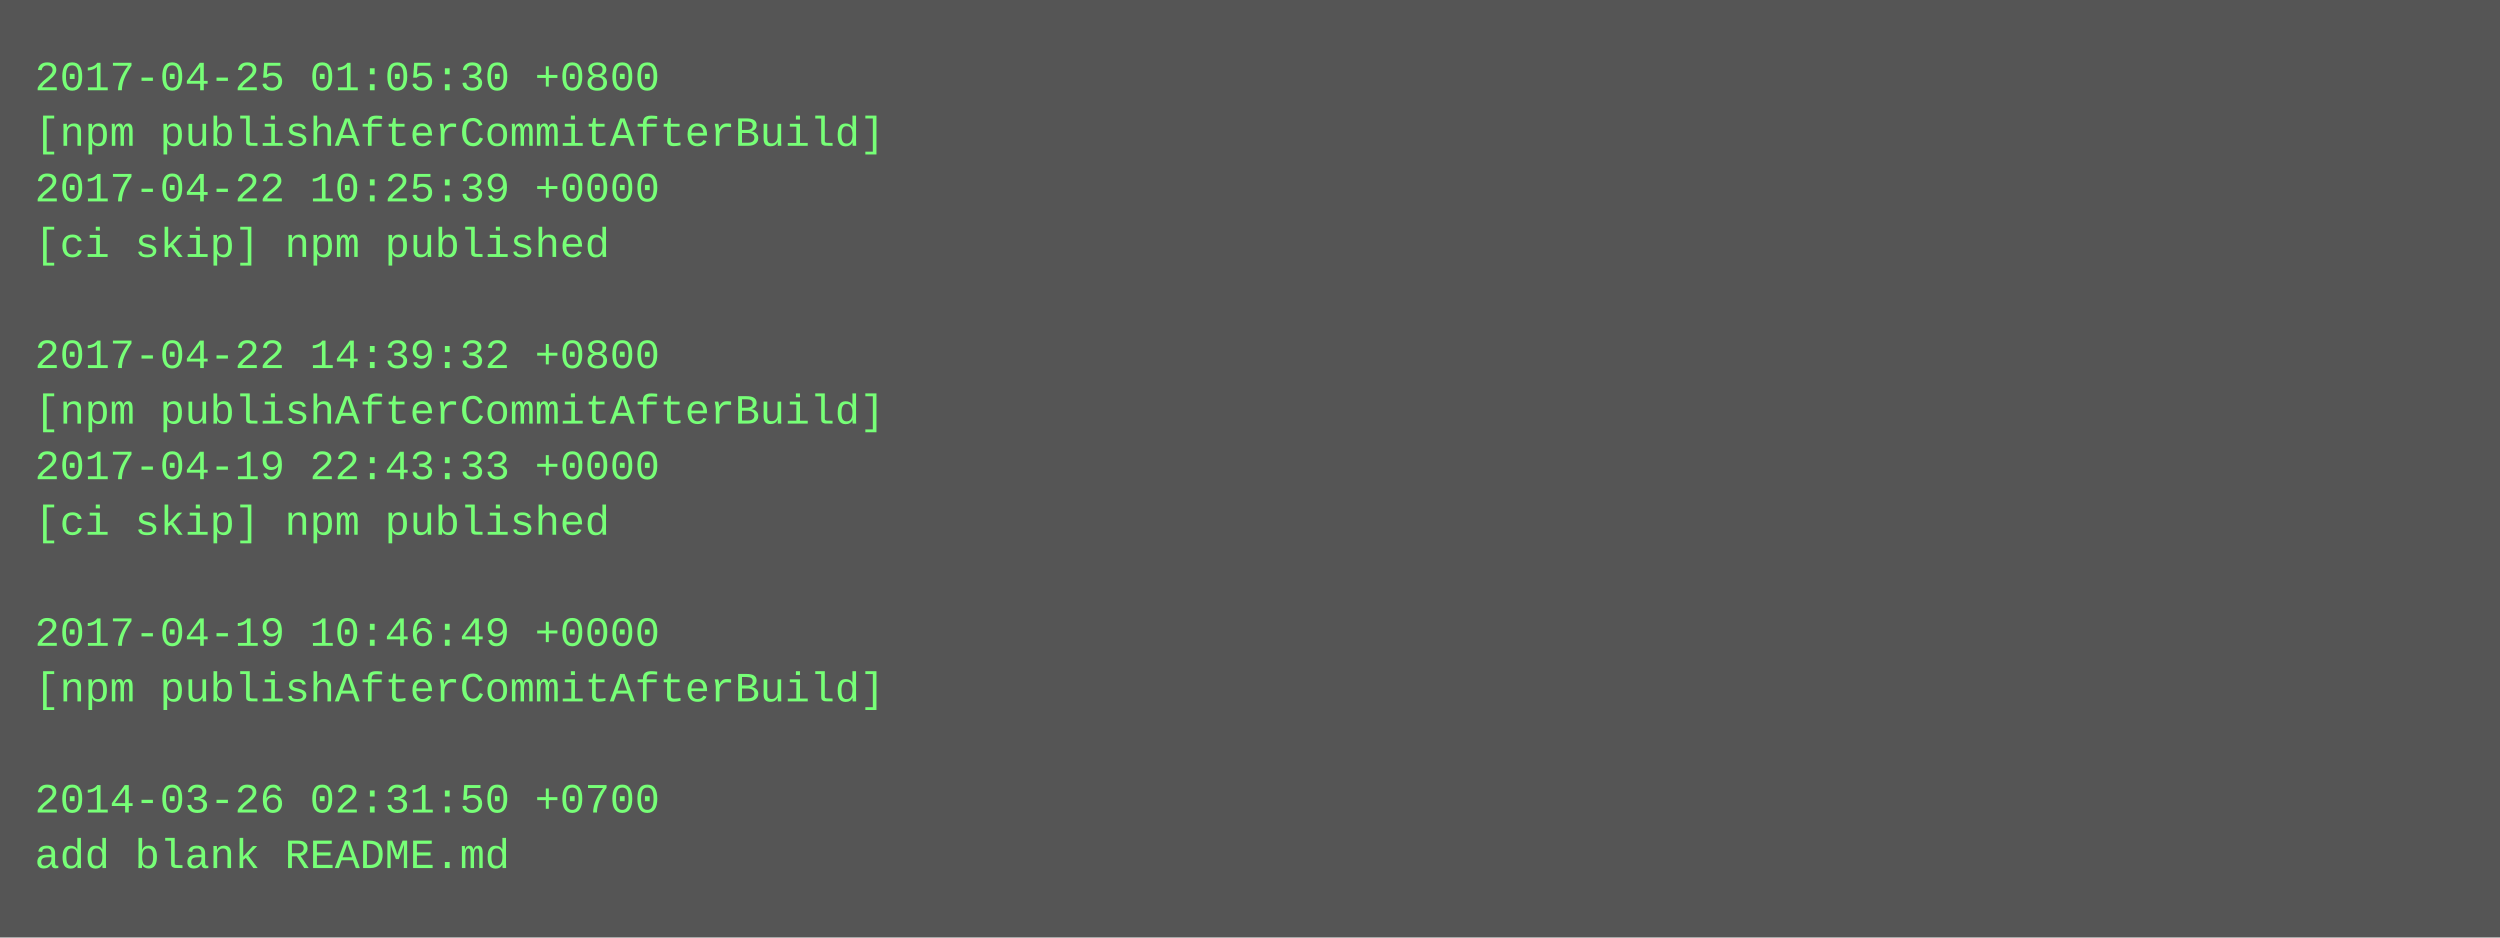
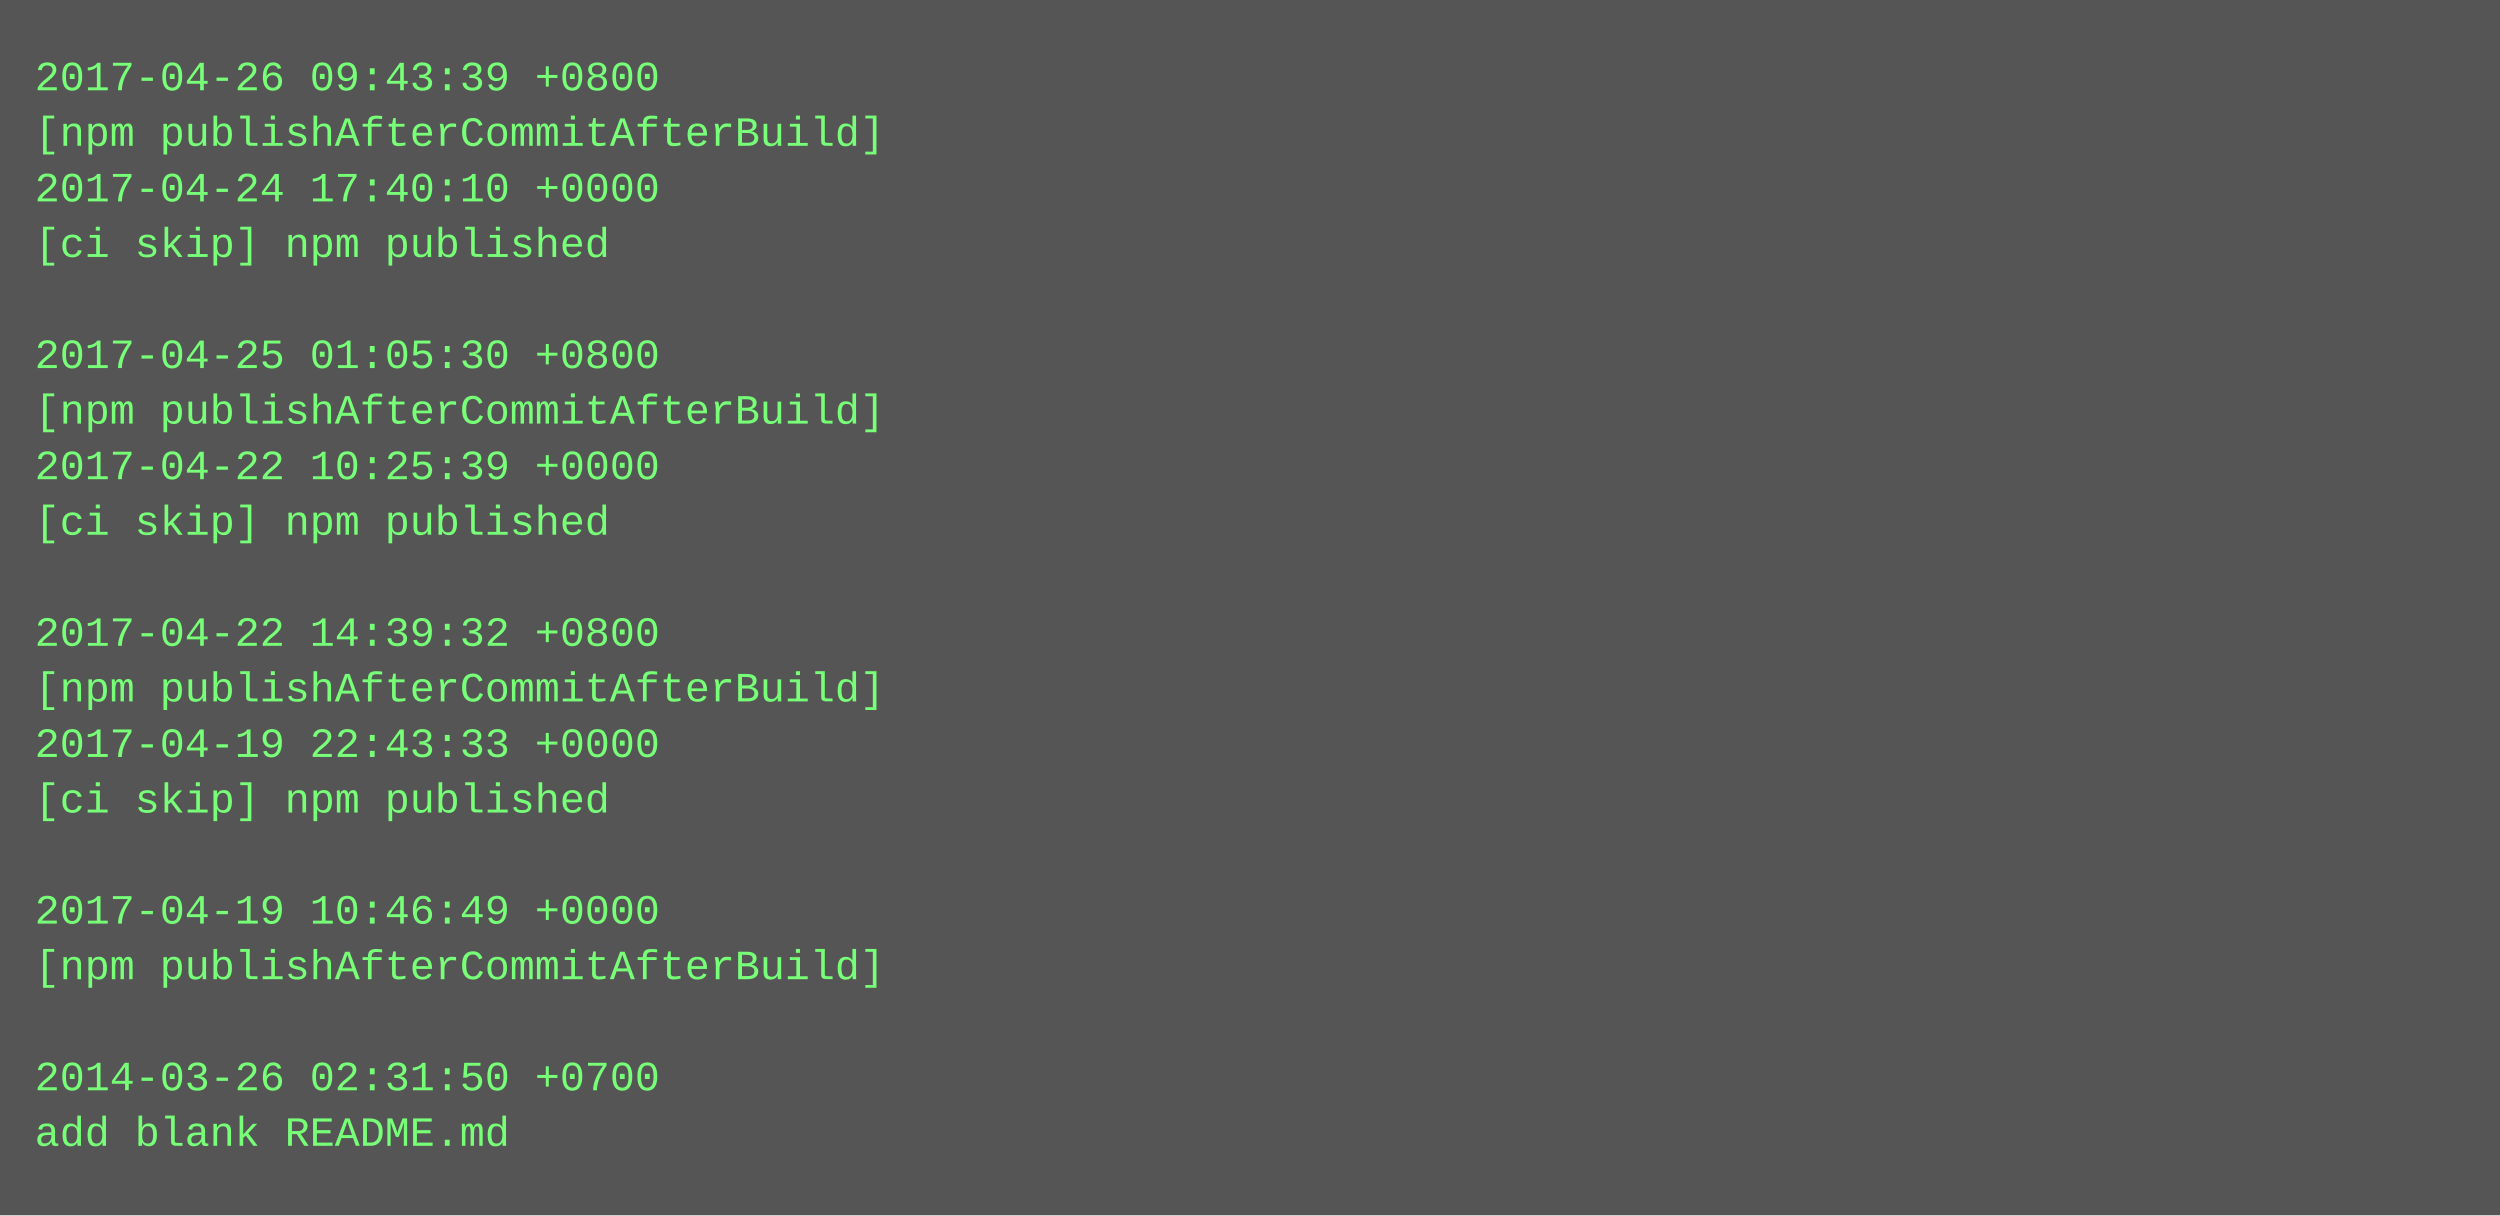
- <svg xmlns="http://www.w3.org/2000/svg" height="270" width="720">
-   <rect height="270" fill="#555" width="720" />
+ <svg xmlns="http://www.w3.org/2000/svg" height="350" width="720">
+   <rect height="350" fill="#555" width="720" />
  <text fill="#7f7" font-family="Courier New" font-size="12" xml:space="preserve">
-     <tspan x="10" y="26">2017-04-25 01:05:30 +0800</tspan>
+     <tspan x="10" y="26">2017-04-26 09:43:39 +0800</tspan>
    <tspan x="10" y="42">[npm publishAfterCommitAfterBuild]</tspan>
-     <tspan x="10" y="58">2017-04-22 10:25:39 +0000</tspan>
+     <tspan x="10" y="58">2017-04-24 17:40:10 +0000</tspan>
    <tspan x="10" y="74">[ci skip] npm published</tspan>
    <tspan x="10" y="90" />
-     <tspan x="10" y="106">2017-04-22 14:39:32 +0800</tspan>
+     <tspan x="10" y="106">2017-04-25 01:05:30 +0800</tspan>
    <tspan x="10" y="122">[npm publishAfterCommitAfterBuild]</tspan>
-     <tspan x="10" y="138">2017-04-19 22:43:33 +0000</tspan>
+     <tspan x="10" y="138">2017-04-22 10:25:39 +0000</tspan>
    <tspan x="10" y="154">[ci skip] npm published</tspan>
    <tspan x="10" y="170" />
-     <tspan x="10" y="186">2017-04-19 10:46:49 +0000</tspan>
+     <tspan x="10" y="186">2017-04-22 14:39:32 +0800</tspan>
    <tspan x="10" y="202">[npm publishAfterCommitAfterBuild]</tspan>
-     <tspan x="10" y="218" />
-     <tspan x="10" y="234">2014-03-26 02:31:50 +0700</tspan>
-     <tspan x="10" y="250">add blank README.md</tspan>
+     <tspan x="10" y="218">2017-04-19 22:43:33 +0000</tspan>
+     <tspan x="10" y="234">[ci skip] npm published</tspan>
+     <tspan x="10" y="250" />
+     <tspan x="10" y="266">2017-04-19 10:46:49 +0000</tspan>
+     <tspan x="10" y="282">[npm publishAfterCommitAfterBuild]</tspan>
+     <tspan x="10" y="298" />
+     <tspan x="10" y="314">2014-03-26 02:31:50 +0700</tspan>
+     <tspan x="10" y="330">add blank README.md</tspan>
  </text>
</svg>
